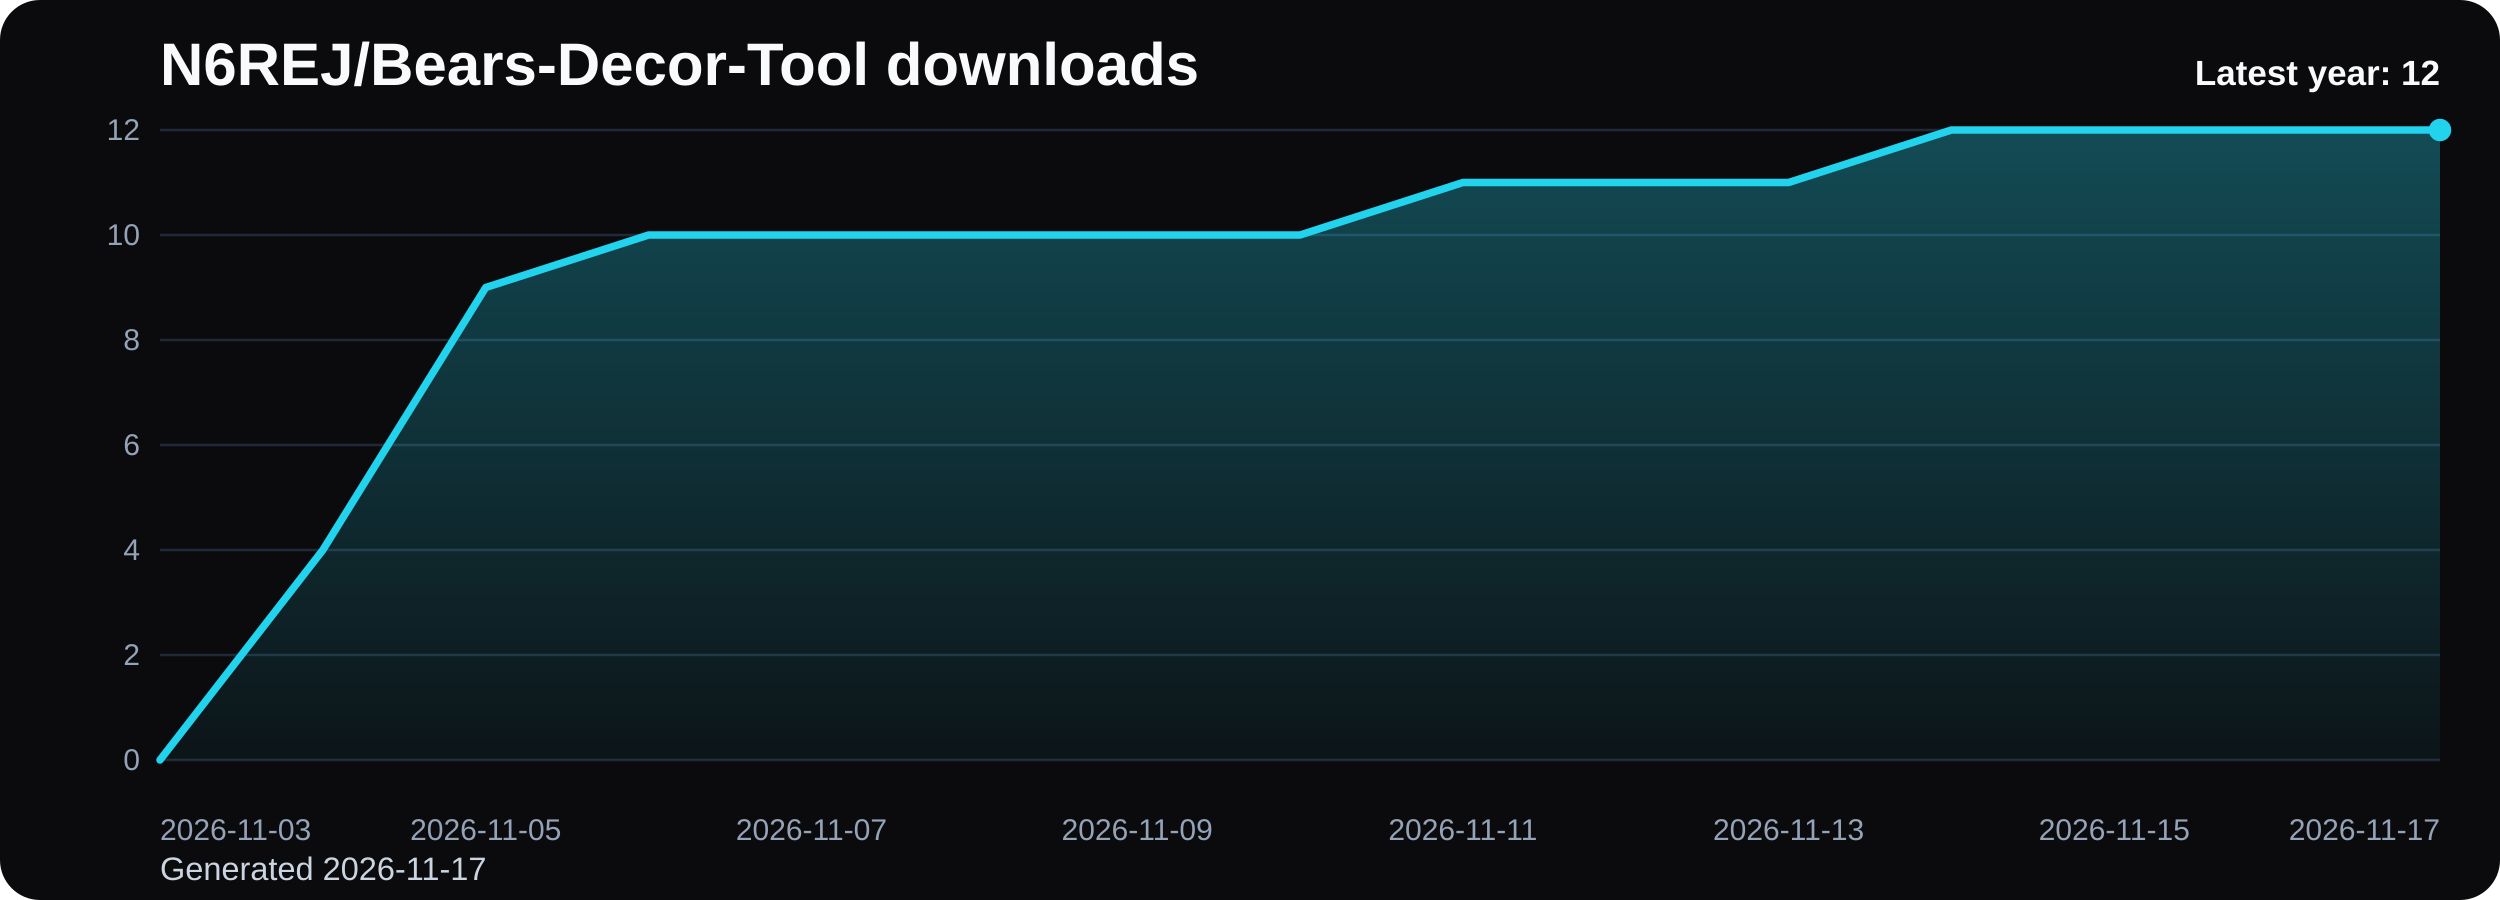
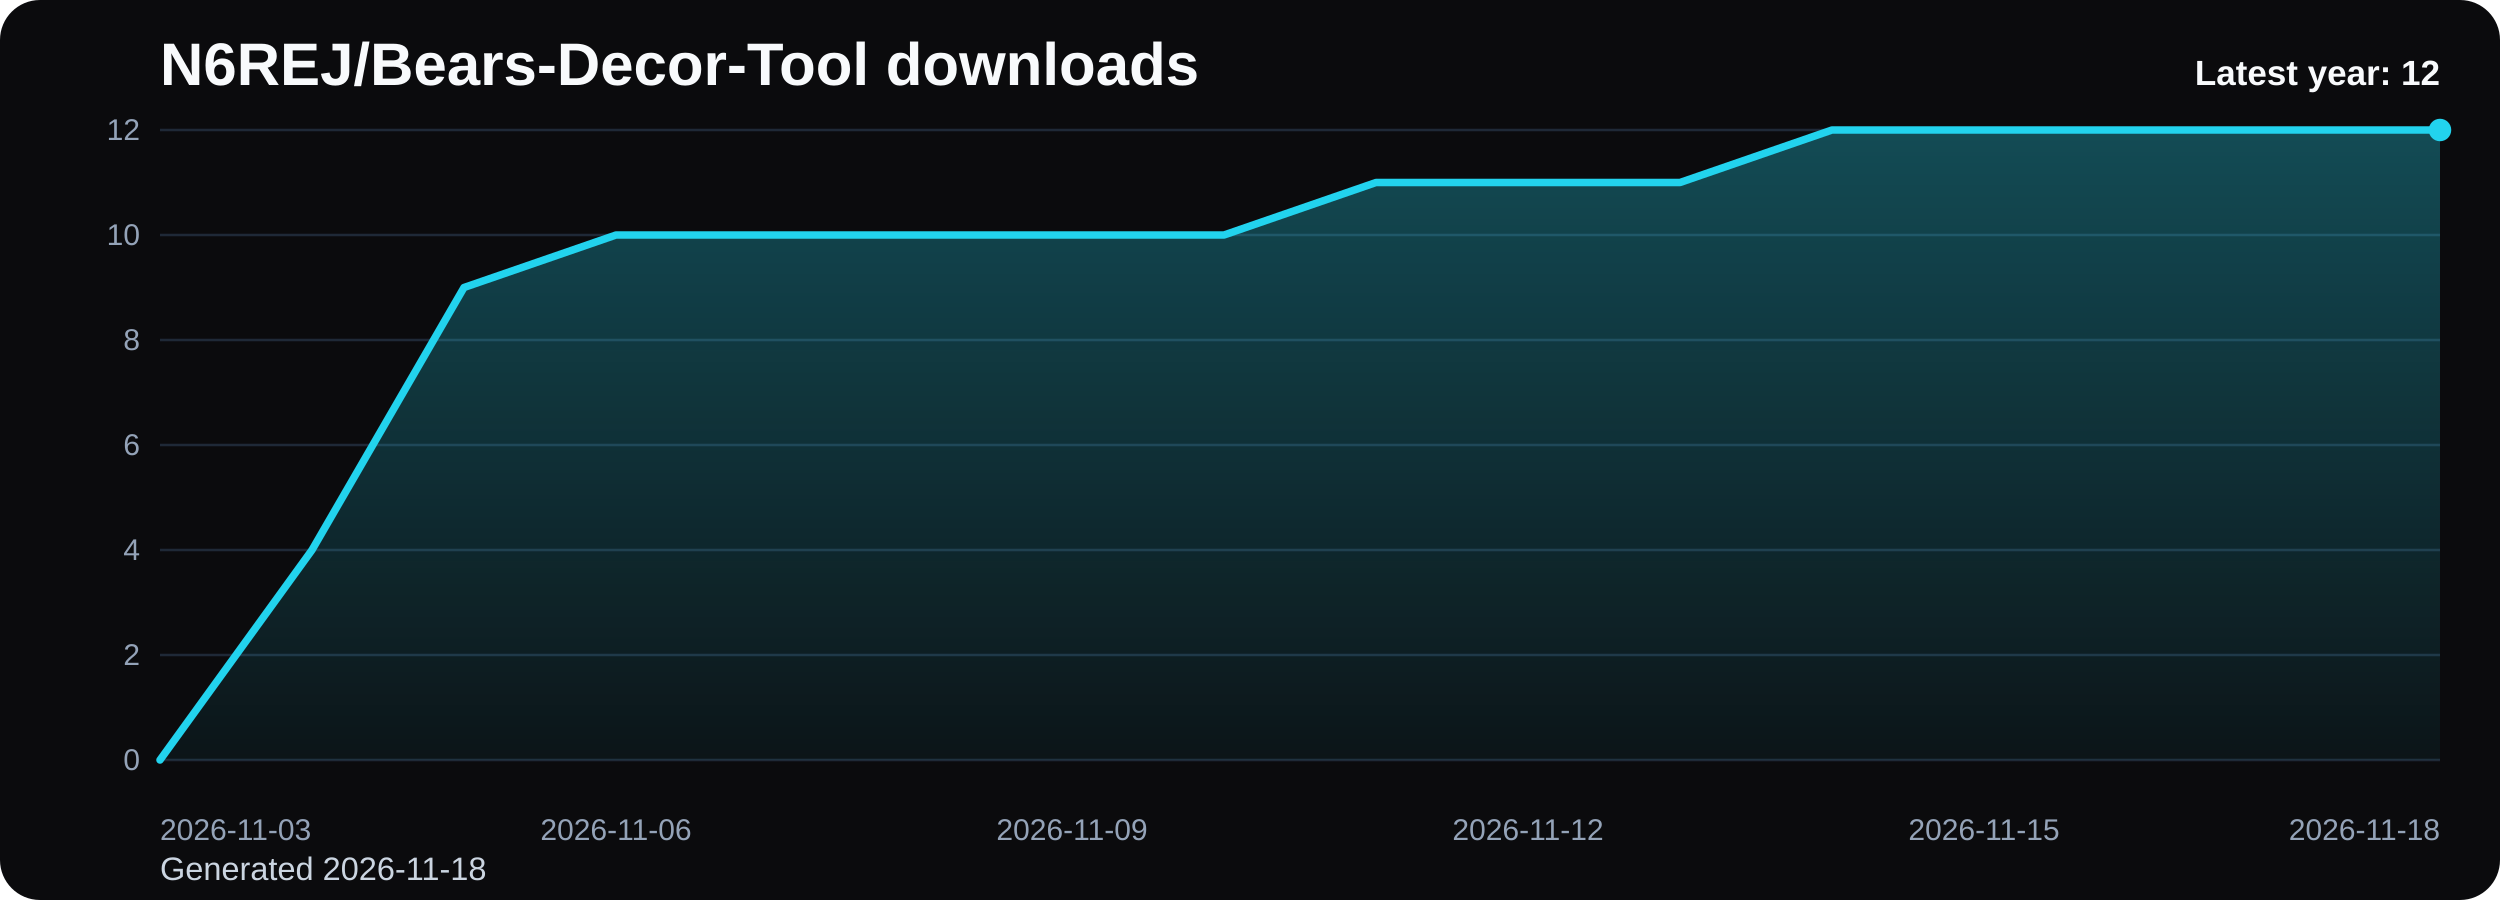
<svg xmlns="http://www.w3.org/2000/svg" viewBox="0 0 1000 360" role="img" aria-label="N6REJ/Bears-Decor-Tool downloads chart">
  <defs>
    <linearGradient id="fill-yearly-black" x1="0" y1="0" x2="0" y2="1">
      <stop offset="0%" stop-color="#22d3ee" stop-opacity="0.32" />
      <stop offset="100%" stop-color="#22d3ee" stop-opacity="0.05" />
    </linearGradient>
    <style>
      .bg { fill: #0b0b0d; }
      .title { font: 700 24px Arial, sans-serif; fill: #f8fafc; }
      .sub { font: 400 13px Arial, sans-serif; fill: #cbd5e1; }
      .grid { stroke: #1f2937; stroke-width: 1; }
      .axis { font: 400 12px Arial, sans-serif; fill: #94a3b8; }
      .line { fill: none; stroke: #22d3ee; stroke-width: 3; stroke-linecap: round; stroke-linejoin: round; }
      .dot { fill: #22d3ee; }
      .value { font: 600 11px Arial, sans-serif; fill: #cbd5e1; }
      .latest { font: 700 14px Arial, sans-serif; fill: #f8fafc; }
    </style>
  </defs>
  <rect class="bg" x="0" y="0" width="1000" height="360" rx="16" />
  <text class="title" x="64" y="34">N6REJ/Bears-Decor-Tool downloads</text>
-   <text class="sub" x="64" y="352">Generated 2026-11-17</text>
+   <text class="sub" x="64" y="352">Generated 2026-11-18</text>
  <line x1="64" y1="52.00" x2="976" y2="52.00" class="grid" />
  <text x="56" y="56.00" text-anchor="end" class="axis">12</text>
  <line x1="64" y1="94.00" x2="976" y2="94.00" class="grid" />
  <text x="56" y="98.00" text-anchor="end" class="axis">10</text>
  <line x1="64" y1="136.00" x2="976" y2="136.00" class="grid" />
  <text x="56" y="140.00" text-anchor="end" class="axis">8</text>
  <line x1="64" y1="178.00" x2="976" y2="178.00" class="grid" />
  <text x="56" y="182.00" text-anchor="end" class="axis">6</text>
  <line x1="64" y1="220.00" x2="976" y2="220.00" class="grid" />
  <text x="56" y="224.00" text-anchor="end" class="axis">4</text>
  <line x1="64" y1="262.00" x2="976" y2="262.00" class="grid" />
  <text x="56" y="266.00" text-anchor="end" class="axis">2</text>
  <line x1="64" y1="304.00" x2="976" y2="304.00" class="grid" />
  <text x="56" y="308.00" text-anchor="end" class="axis">0</text>
-   <path d="M 64.00 304 L 64.00 304.00 L 129.14 220.00 L 194.29 115.00 L 259.43 94.00 L 324.57 94.00 L 389.71 94.00 L 454.86 94.00 L 520.00 94.00 L 585.14 73.00 L 650.29 73.00 L 715.43 73.00 L 780.57 52.00 L 845.71 52.00 L 910.86 52.00 L 976.00 52.00 L 976.00 304 Z" fill="url(#fill-yearly-black)" />
-   <polyline class="line" points="64.00,304.00 129.14,220.00 194.29,115.00 259.43,94.00 324.57,94.00 389.71,94.00 454.86,94.00 520.00,94.00 585.14,73.00 650.29,73.00 715.43,73.00 780.57,52.00 845.71,52.00 910.86,52.00 976.00,52.00" />
+   <path d="M 64.00 304 L 64.00 304.00 L 124.80 220.00 L 185.60 115.00 L 246.40 94.00 L 307.20 94.00 L 368.00 94.00 L 428.80 94.00 L 489.60 94.00 L 550.40 73.00 L 611.20 73.00 L 672.00 73.00 L 732.80 52.00 L 793.60 52.00 L 854.40 52.00 L 915.20 52.00 L 976.00 52.00 L 976.00 304 Z" fill="url(#fill-yearly-black)" />
+   <polyline class="line" points="64.00,304.00 124.80,220.00 185.60,115.00 246.40,94.00 307.20,94.00 368.00,94.00 428.80,94.00 489.60,94.00 550.40,73.00 611.20,73.00 672.00,73.00 732.80,52.00 793.60,52.00 854.40,52.00 915.20,52.00 976.00,52.00" />
  <circle class="dot" cx="976.00" cy="52.00" r="4.5" />
  <text class="axis" x="64.00" y="336" text-anchor="start">2026-11-03</text>
-   <text class="axis" x="194.29" y="336" text-anchor="middle">2026-11-05</text>
-   <text class="axis" x="324.57" y="336" text-anchor="middle">2026-11-07</text>
-   <text class="axis" x="454.86" y="336" text-anchor="middle">2026-11-09</text>
-   <text class="axis" x="585.14" y="336" text-anchor="middle">2026-11-11</text>
-   <text class="axis" x="715.43" y="336" text-anchor="middle">2026-11-13</text>
-   <text class="axis" x="845.71" y="336" text-anchor="middle">2026-11-15</text>
-   <text class="axis" x="976.00" y="336" text-anchor="end">2026-11-17</text>
+   <text class="axis" x="246.40" y="336" text-anchor="middle">2026-11-06</text>
+   <text class="axis" x="428.80" y="336" text-anchor="middle">2026-11-09</text>
+   <text class="axis" x="611.20" y="336" text-anchor="middle">2026-11-12</text>
+   <text class="axis" x="793.60" y="336" text-anchor="middle">2026-11-15</text>
+   <text class="axis" x="976.00" y="336" text-anchor="end">2026-11-18</text>
  <text class="latest" x="976" y="34" text-anchor="end">Latest year: 12</text>
</svg>
